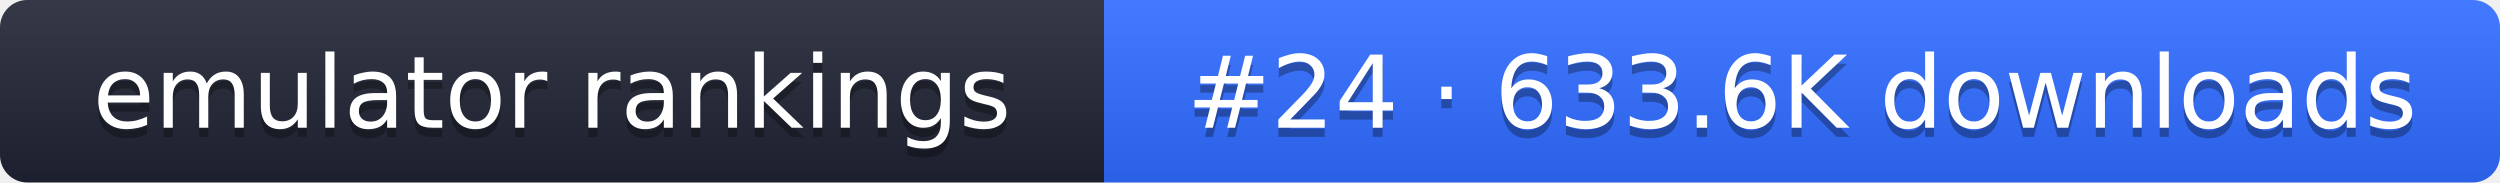
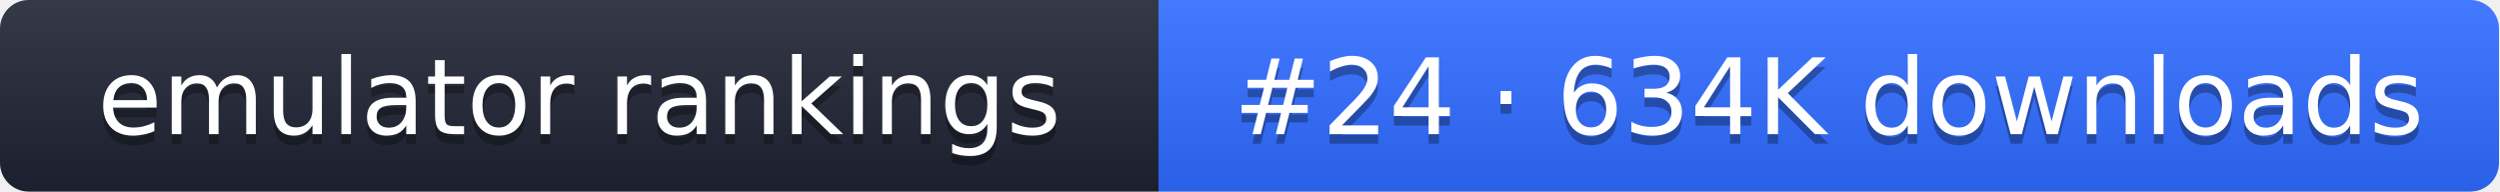
- <svg xmlns="http://www.w3.org/2000/svg" width="274" height="20" role="img" aria-label="emulator rankings: #24 · 633.6K downloads">
+ <svg xmlns="http://www.w3.org/2000/svg" width="261" height="20" role="img" aria-label="emulator rankings: #24 · 634K downloads">
  <linearGradient id="g" x2="0" y2="100%">
    <stop offset="0" stop-color="#fff" stop-opacity=".1" />
    <stop offset="1" stop-opacity=".1" />
  </linearGradient>
  <clipPath id="r">
-     <rect width="274" height="20" rx="3" fill="#fff" />
+     <rect width="261" height="20" rx="3" fill="#fff" />
  </clipPath>
  <g clip-path="url(#r)">
    <rect width="121" height="20" fill="#1f2433" />
-     <rect x="121" width="153" height="20" fill="#2f6bff" />
-     <rect width="274" height="20" fill="url(#g)" />
+     <rect x="121" width="140" height="20" fill="#2f6bff" />
+     <rect width="261" height="20" fill="url(#g)" />
  </g>
  <g fill="#fff" text-anchor="middle" font-family="Verdana,DejaVu Sans,sans-serif" font-size="11">
    <text x="60.5" y="15" fill="#010101" fill-opacity=".3">emulator rankings</text>
    <text x="60.5" y="14">emulator rankings</text>
-     <text x="197.5" y="15" fill="#010101" fill-opacity=".3">#24 · 633.6K downloads</text>
-     <text x="197.5" y="14">#24 · 633.6K downloads</text>
+     <text x="191" y="15" fill="#010101" fill-opacity=".3">#24 · 634K downloads</text>
+     <text x="191" y="14">#24 · 634K downloads</text>
  </g>
</svg>
